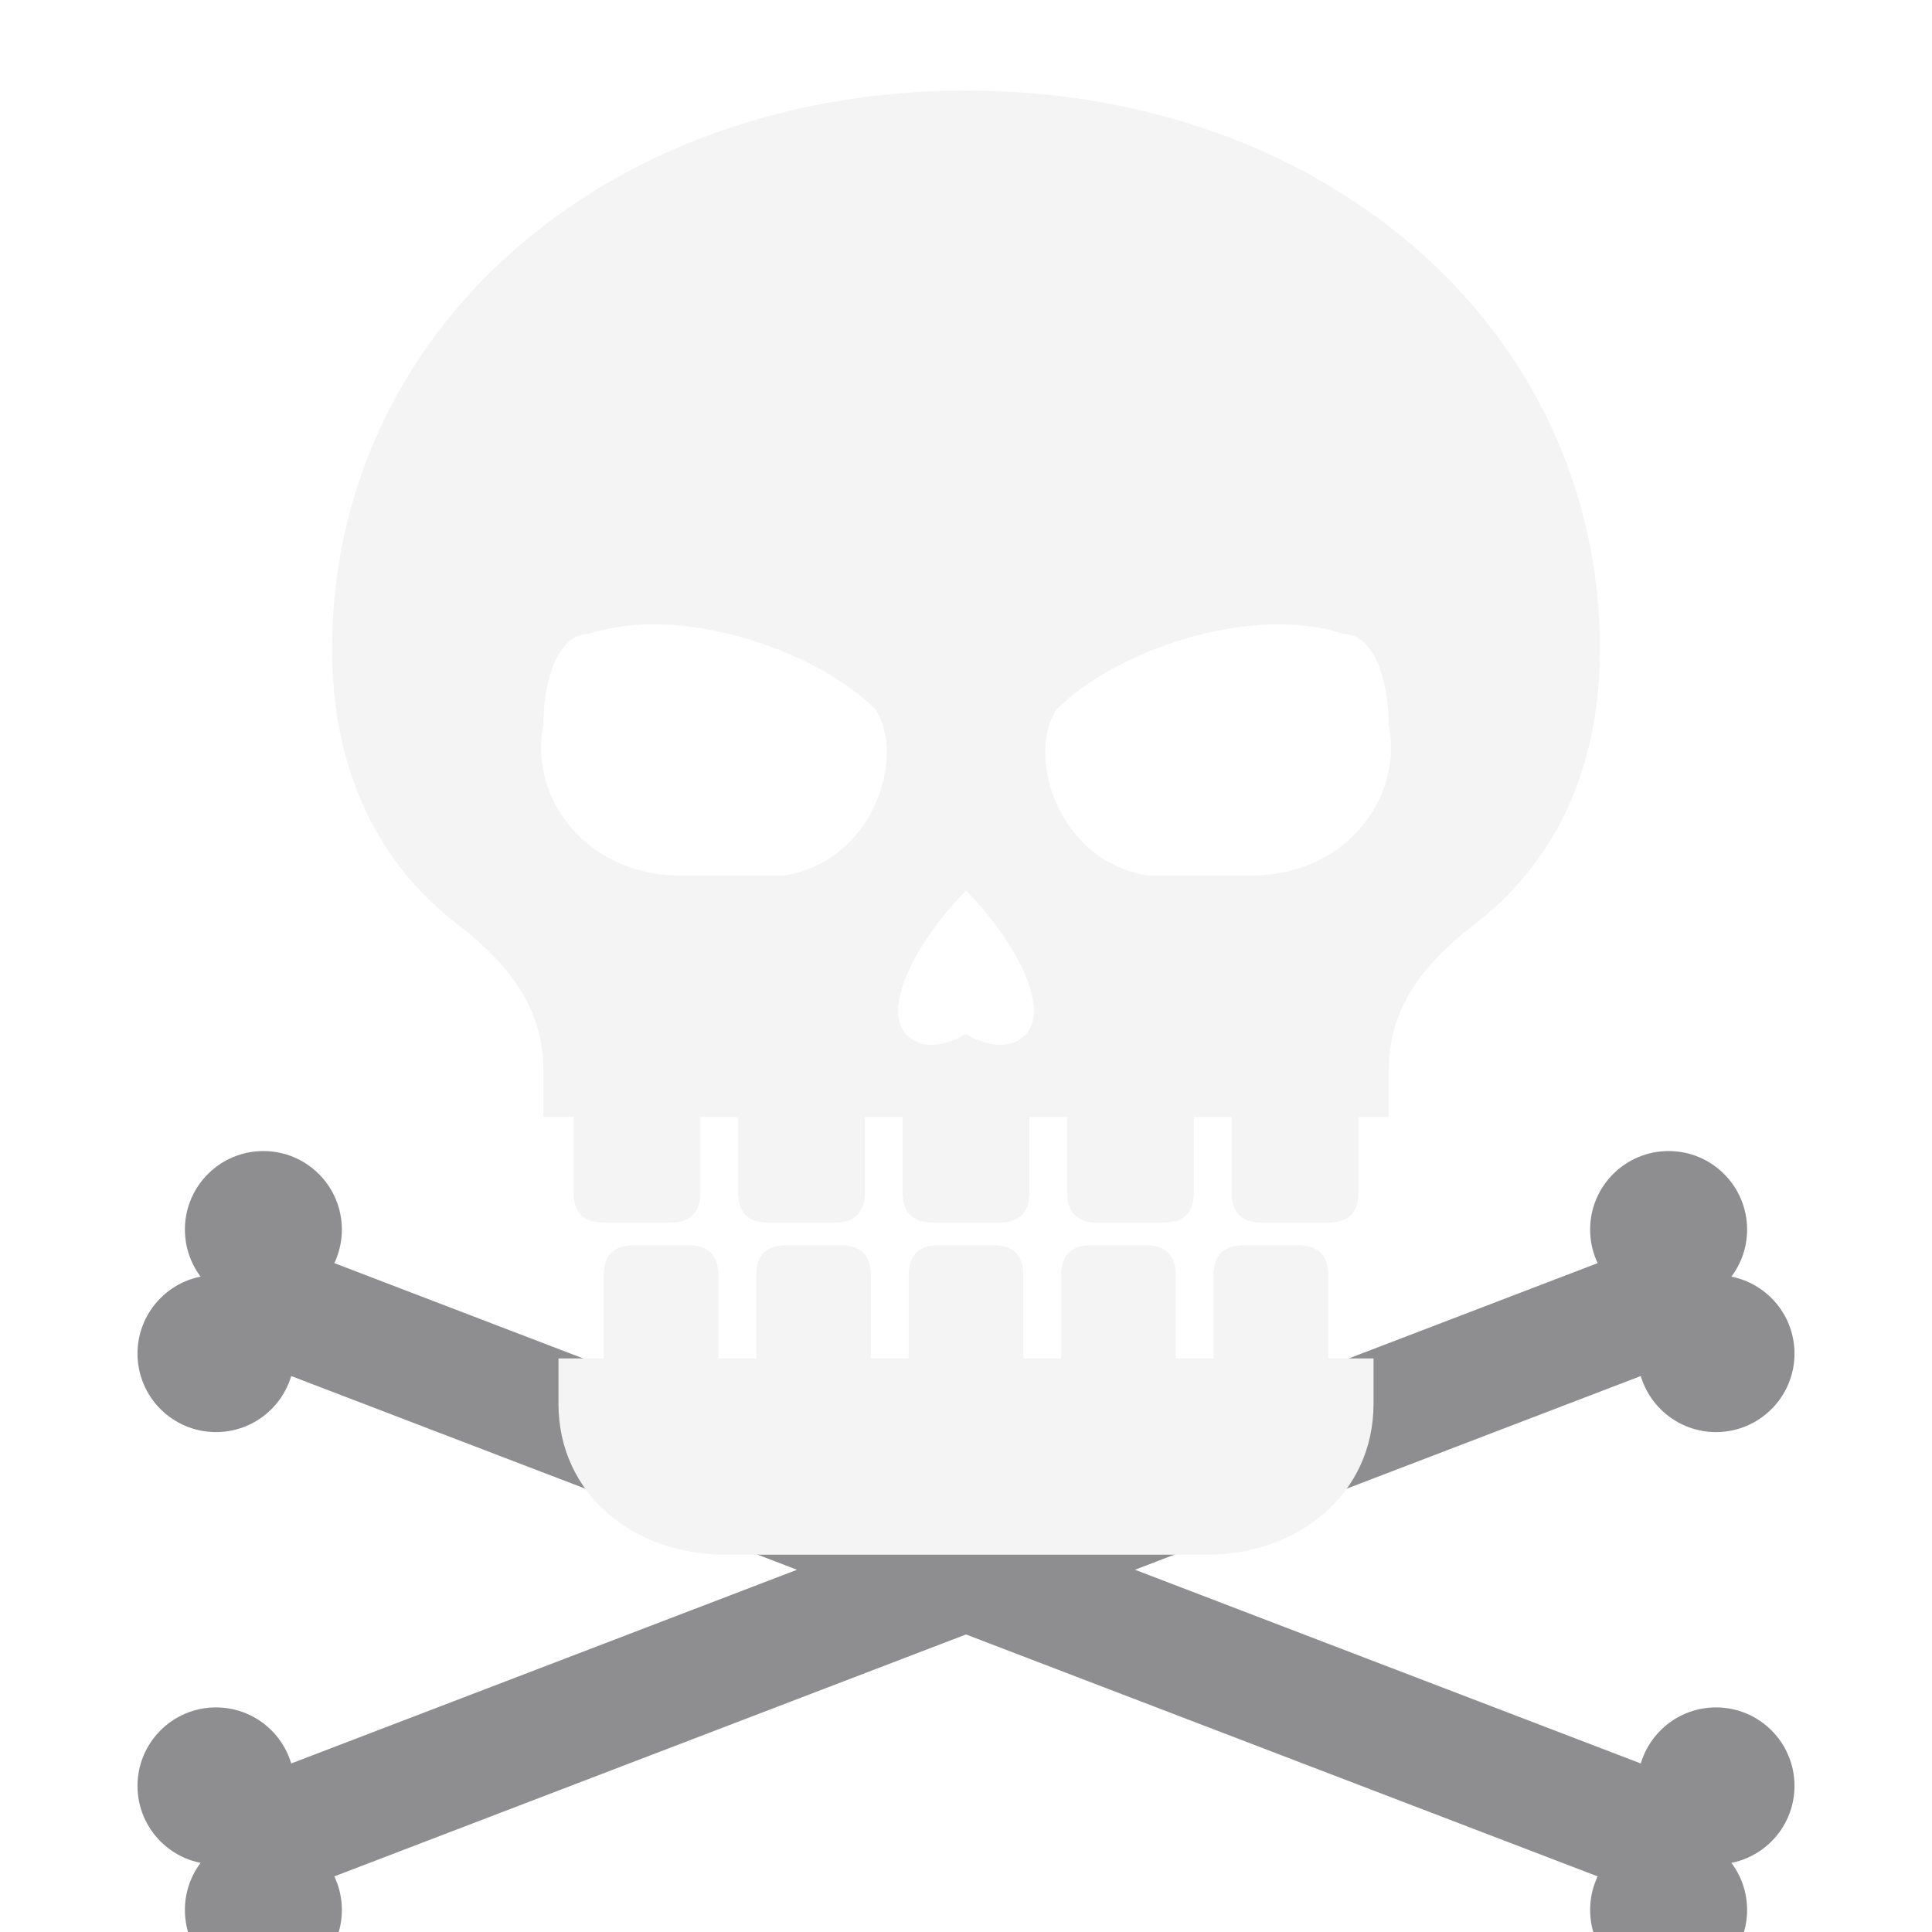
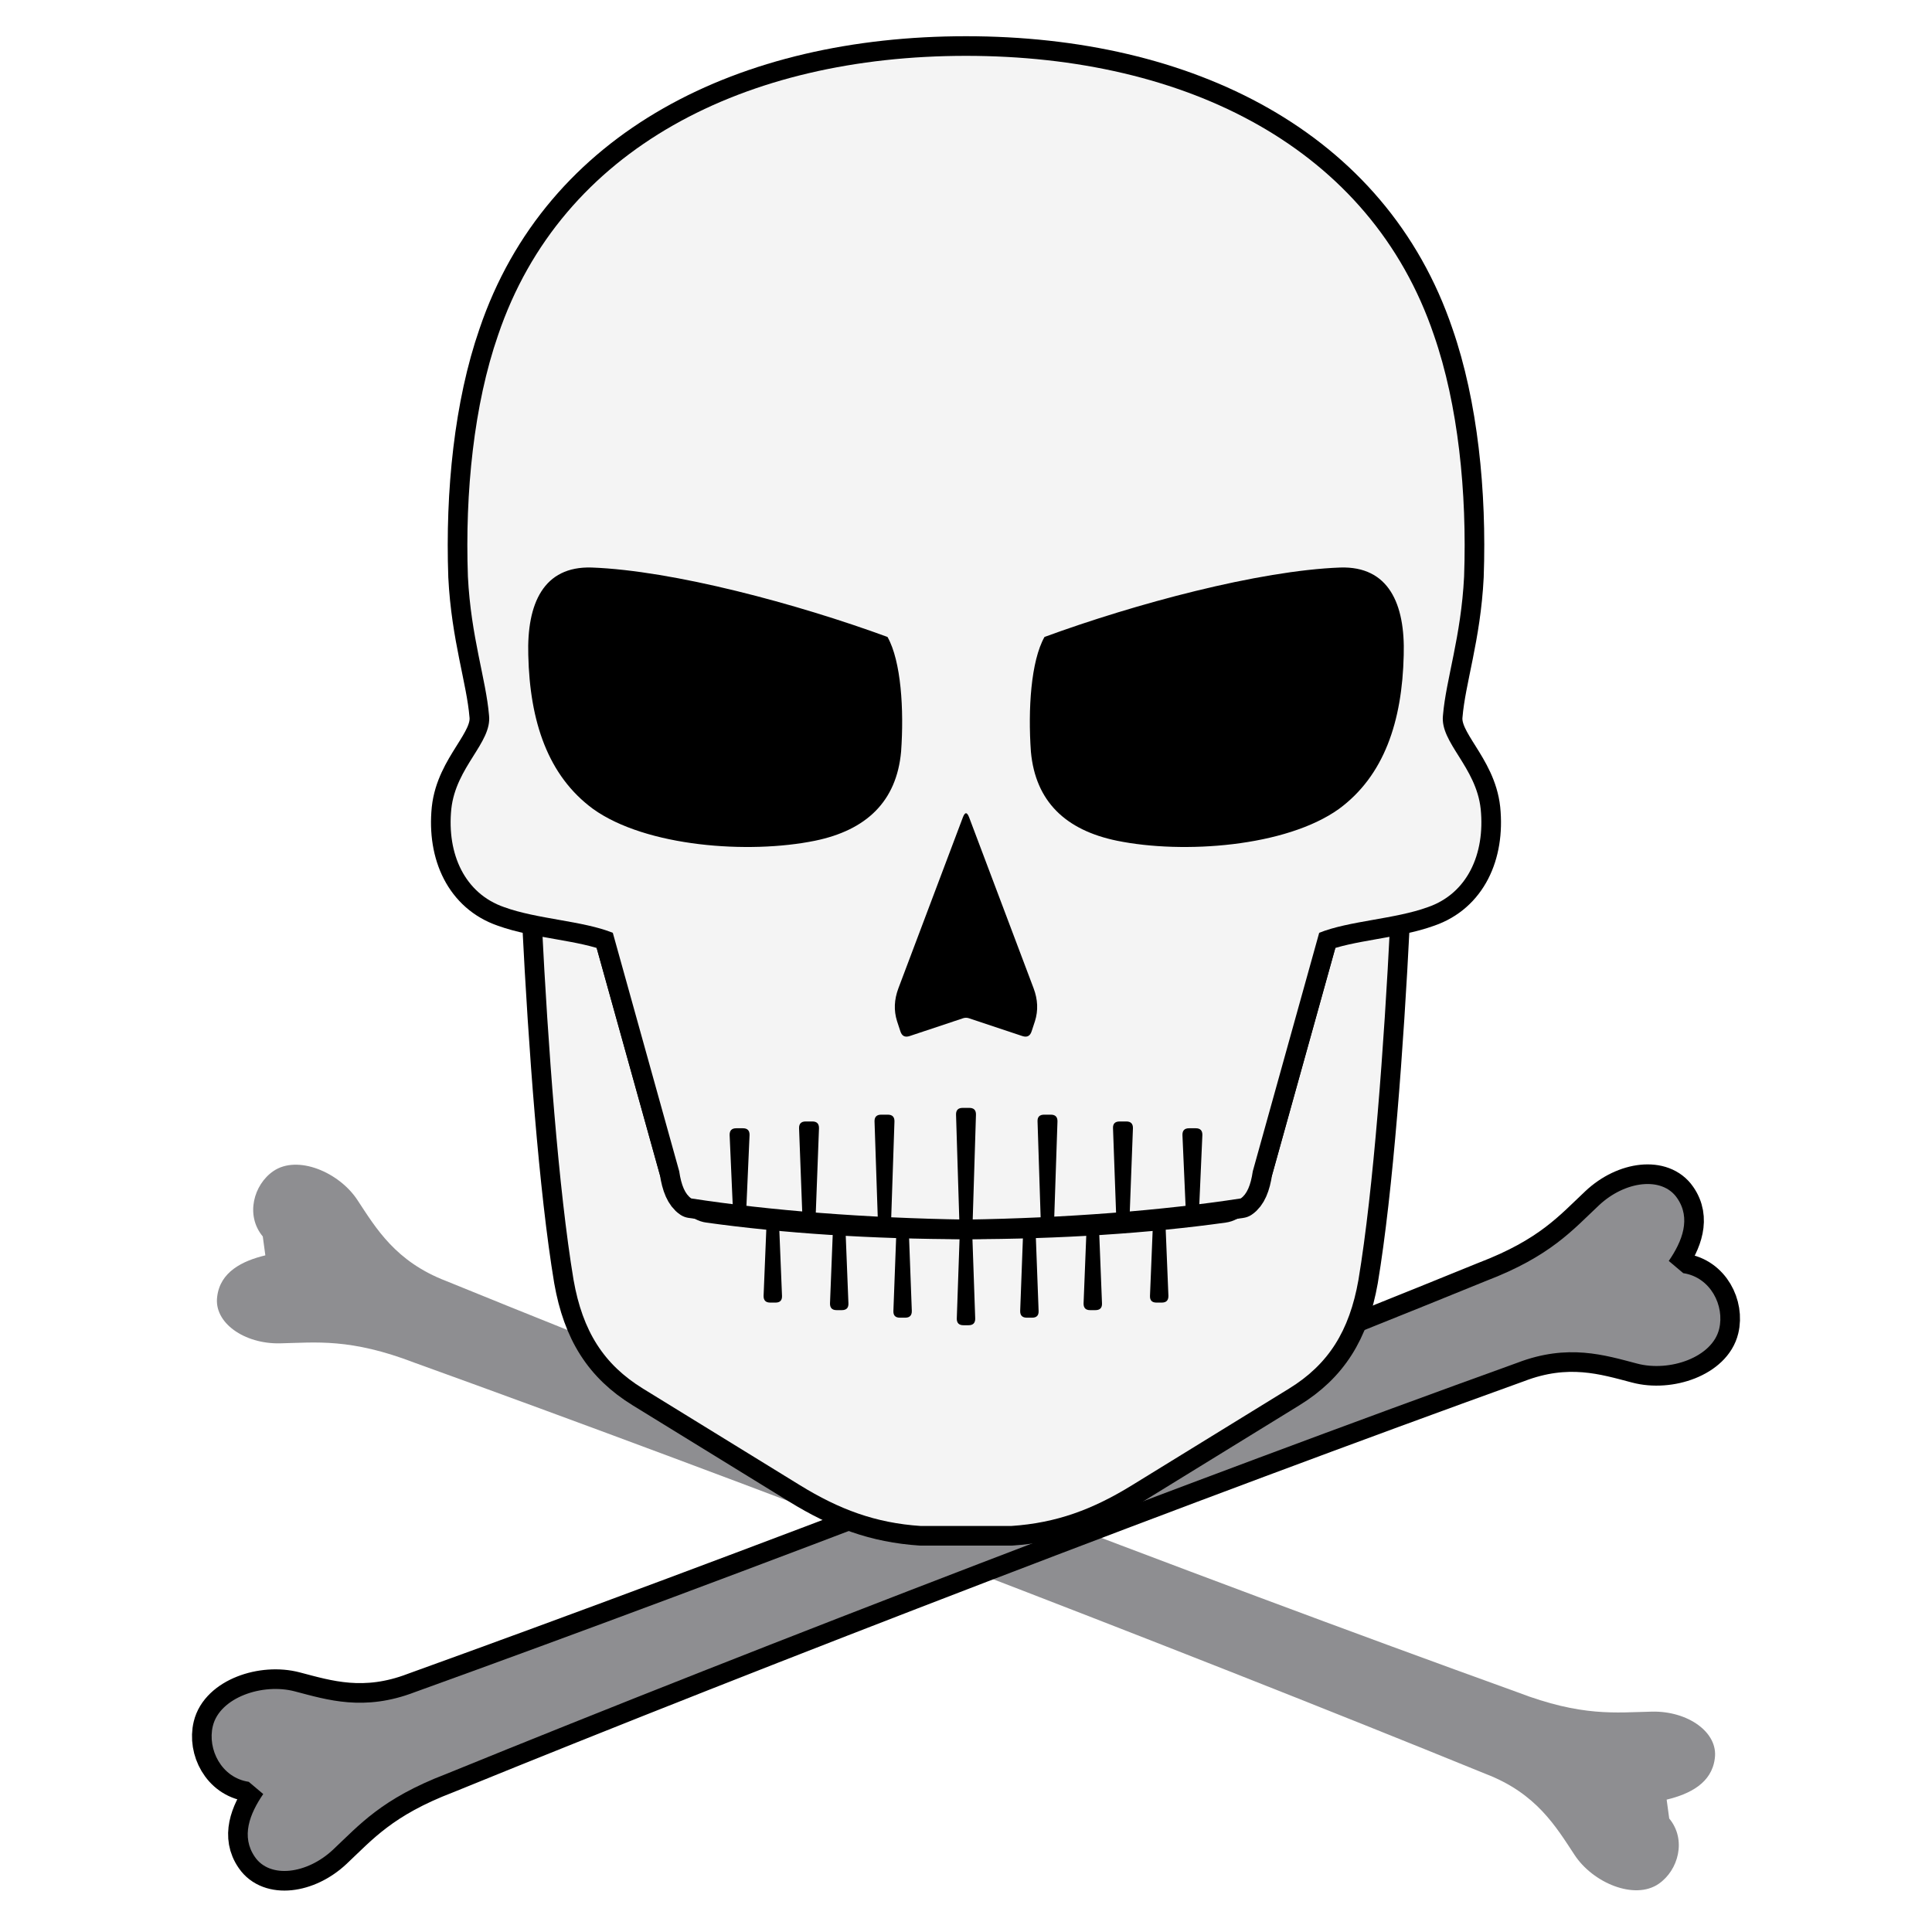
<svg xmlns="http://www.w3.org/2000/svg" width="128" height="128" viewBox="0 0 128 128">
-   <path fill="#8E8E91" d="M15.57 89.74L109.57 125.74L112.43 118.26L18.43 82.26ZM12.25 81.46a5.2 5.2 0 1 0 10.4 0a5.2 5.2 0 1 0 -10.4 0ZM9.11 89.68a5.2 5.2 0 1 0 10.4 0a5.2 5.2 0 1 0 -10.4 0ZM108.49 118.32a5.2 5.2 0 1 0 10.4 0a5.2 5.2 0 1 0 -10.4 0ZM105.35 126.54a5.2 5.2 0 1 0 10.4 0a5.2 5.2 0 1 0 -10.4 0ZM109.57 82.26L15.57 118.26L18.43 125.74L112.43 89.74ZM108.49 89.68a5.2 5.2 0 1 0 10.4 0a5.2 5.2 0 1 0 -10.4 0ZM105.35 81.46a5.2 5.2 0 1 0 10.4 0a5.2 5.2 0 1 0 -10.4 0ZM12.25 126.54a5.2 5.2 0 1 0 10.4 0a5.2 5.2 0 1 0 -10.4 0ZM9.11 118.32a5.2 5.2 0 1 0 10.4 0a5.2 5.2 0 1 0 -10.4 0Z" />
-   <path fill="#F4F4F4" d="M42.0 82.5H45.6Q47.6 82.5 47.6 84.5V92H40.0V84.5Q40.0 82.5 42.0 82.5ZM52.1 82.5H55.7Q57.7 82.5 57.7 84.5V92H50.1V84.5Q50.1 82.5 52.1 82.5ZM62.2 82.5H65.8Q67.8 82.5 67.8 84.5V92H60.2V84.5Q60.2 82.5 62.2 82.5ZM72.3 82.5H75.9Q77.9 82.5 77.9 84.5V92H70.3V84.5Q70.3 82.5 72.3 82.5ZM82.4 82.5H86.0Q88.0 82.5 88.0 84.5V92H80.4V84.5Q80.4 82.5 82.4 82.5ZM37 90H91V93C91 99 86 103 80 103H48C42 103 37 99 37 93Z" />
-   <path fill="#F4F4F4" fill-rule="evenodd" d="M64 6C88 6 106 22 106 43C106 51 103 57 98 61C94 64 92 67 92 71L92 74L36 74L36 71C36 67 34 64 30 61C25 57 22 51 22 43C22 22 40 6 64 6ZM39 42C45 40 54 43 58 47C60 50 58 57 52 58L45 58C39 58 35 53 36 48C36 45 37 42 39 42ZM89 42C83 40 74 43 70 47C68 50 70 57 76 58L83 58C89 58 93 53 92 48C92 45 91 42 89 42ZM64 59C66 61 68.5 64.5 68.5 67C68.5 69 66.5 70 64 68.5C61.5 70 59.5 69 59.5 67C59.5 64.5 62 61 64 59Z" />
-   <path fill="#F4F4F4" d="M38.0 72H46.4V79Q46.4 81 44.4 81H40.0Q38.0 81 38.0 79ZM48.9 72H57.3V79Q57.3 81 55.3 81H50.9Q48.9 81 48.9 79ZM59.8 72H68.2V79Q68.2 81 66.2 81H61.8Q59.8 81 59.8 79ZM70.7 72H79.1V79Q79.1 81 77.1 81H72.7Q70.7 81 70.7 79ZM81.6 72H90.0V79Q90.0 81 88.0 81H83.6Q81.6 81 81.6 79Z" />
+   <path fill="#8E8E91" d="M27.48 90.29C48.94 98.03 77.32 108.92 98.44 117.53C101.8 118.82 103.09 121.03 104.31 122.88C105.52 124.74 108.29 125.91 109.89 124.81C111.19 123.92 111.76 121.89 110.59 120.48L110.42 119.23C111.96 118.86 113.41 118.13 113.61 116.5C113.85 114.77 111.82 113.35 109.45 113.4C107.07 113.45 104.81 113.76 100.52 112.11C79.06 104.37 50.68 93.48 29.56 84.87C26.2 83.58 24.91 81.37 23.69 79.52C22.48 77.66 19.71 76.49 18.11 77.59C16.81 78.48 16.24 80.51 17.41 81.92L17.58 83.17C16.04 83.54 14.59 84.27 14.39 85.9C14.15 87.63 16.18 89.05 18.55 89C20.93 88.95 23.19 88.64 27.48 90.29Z" />
+   <path fill="#000000" stroke="#000000" stroke-width="2.6" stroke-linejoin="round" d="M29.56 117.53C50.68 108.92 79.06 98.03 100.52 90.29C103.88 89 106.32 89.78 108.46 90.34C110.61 90.91 113.45 89.93 113.9 88.04C114.27 86.51 113.33 84.62 111.52 84.35L110.56 83.54C111.46 82.23 112.05 80.72 111.11 79.37C110.12 77.93 107.67 78.23 105.94 79.85C104.2 81.48 102.73 83.23 98.44 84.87C77.32 93.48 48.94 104.37 27.48 112.11C24.12 113.4 21.68 112.62 19.54 112.06C17.39 111.49 14.55 112.47 14.1 114.36C13.73 115.89 14.67 117.78 16.48 118.05L17.44 118.86C16.54 120.17 15.95 121.68 16.89 123.03C17.88 124.47 20.33 124.17 22.06 122.55C23.8 120.92 25.27 119.17 29.56 117.53Z" />
+   <path fill="#8E8E91" d="M29.56 117.53C50.68 108.92 79.06 98.03 100.52 90.29C103.88 89 106.32 89.78 108.46 90.34C110.61 90.91 113.45 89.93 113.9 88.04C114.27 86.51 113.33 84.62 111.52 84.35L110.56 83.54C111.46 82.23 112.05 80.72 111.11 79.37C110.12 77.93 107.67 78.23 105.94 79.85C104.2 81.48 102.73 83.23 98.44 84.87C77.32 93.48 48.94 104.37 27.48 112.11C24.12 113.4 21.68 112.62 19.54 112.06C17.39 111.49 14.55 112.47 14.1 114.36C13.73 115.89 14.67 117.78 16.48 118.05L17.44 118.86C16.54 120.17 15.95 121.68 16.89 123.03C17.88 124.47 20.33 124.17 22.06 122.55C23.8 120.92 25.27 119.17 29.56 117.53Z" />
+   <path fill="#000000" stroke="#000000" stroke-width="2.6" stroke-linejoin="round" d="M64 82.1C57.8 82.1 51.8 81.7 46.8 81Q45.2 80.8 43.75 77.95L39.35 62.15L38.4 48.2L35.4 48.2L35.9 61.2C36.3 69.2 37 78.8 38 84.8C38.6 88.2 40 90.4 42.6 92L53 98.4C55.6 100 58 100.9 61 101.1L64 101.1L67 101.1C70 100.9 72.4 100 75 98.4L85.4 92C88 90.4 89.4 88.2 90 84.8C91 78.8 91.7 69.2 92.1 61.2L92.6 48.2L89.6 48.2L88.65 62.15L84.25 77.95Q82.8 80.8 81.2 81C76.2 81.7 70.2 82.1 64 82.1Z" />
+   <path fill="#000000" d="M64 48.2L37 48.2L38 62.2L43.6 79.2L47 83.2L64 84.2L81 83.2L84.4 79.2L90 62.2L91 48.2L64 48.2Z" />
+   <path fill="#F4F4F4" d="M64 82.1C57.8 82.1 51.8 81.7 46.8 81Q45.2 80.8 43.75 77.95L39.35 62.15L38.4 48.2L35.4 48.2L35.9 61.2C36.3 69.2 37 78.8 38 84.8C38.6 88.2 40 90.4 42.6 92L53 98.4C55.6 100 58 100.9 61 101.1L64 101.1L67 101.1C70 100.9 72.4 100 75 98.4L85.4 92C88 90.4 89.4 88.2 90 84.8C91 78.8 91.7 69.2 92.1 61.2L92.6 48.2L89.6 48.2L88.65 62.15L84.25 77.95Q82.8 80.8 81.2 81C76.2 81.7 70.2 82.1 64 82.1Z" />
+   <path fill="#000000" d="M63.39 87.35Q63.38 87.8 63.83 87.8L64.17 87.8Q64.62 87.8 64.61 87.35L64.4 81.3Q64.4 81.3 64.4 81.3L63.6 81.3Q63.6 81.3 63.6 81.3ZM59.19 86.85Q59.17 87.3 59.62 87.3L59.97 87.3Q60.42 87.3 60.41 86.85L60.2 81.24Q60.2 81.24 60.2 81.24L59.4 81.24Q59.4 81.24 59.4 81.24ZM68.81 86.85Q68.83 87.3 68.38 87.3L68.03 87.3Q67.58 87.3 67.59 86.85L67.8 81.24Q67.8 81.24 67.8 81.24L68.6 81.24Q68.6 81.24 68.6 81.24ZM54.99 86.35Q54.98 86.8 55.43 86.8L55.77 86.8Q56.23 86.8 56.21 86.35L56 81.05Q56 81.05 56 81.05L55.2 81.05Q55.2 81.05 55.2 81.05ZM73.01 86.35Q73.03 86.8 72.57 86.8L72.22 86.8Q71.78 86.8 71.79 86.35L72 81.05Q72 81.05 72 81.05L72.8 81.05Q72.8 81.05 72.8 81.05ZM50.59 85.85Q50.58 86.3 51.03 86.3L51.38 86.3Q51.83 86.3 51.81 85.85L51.6 80.71Q51.6 80.71 51.6 80.71L50.8 80.71Q50.8 80.71 50.8 80.71ZM77.41 85.85Q77.42 86.3 76.97 86.3L76.62 86.3Q76.17 86.3 76.19 85.85L76.4 80.71Q76.4 80.71 76.4 80.71L77.2 80.71Q77.2 80.71 77.2 80.71Z" />
+   <path fill="#000000" stroke="#000000" stroke-width="2.6" stroke-linejoin="round" d="M64 3.7C49.4 3.7 37.2 9.8 33 22.2C31.4 26.8 30.8 32.6 31 38.2C31.2 42.2 32.2 45 32.4 47.4C32.6 49.2 30.2 50.8 29.9 53.6C29.6 56.6 30.8 59.2 33.4 60.1C35.6 60.9 38.6 61 40.6 61.8L45 77.6Q45.2 79 45.8 79.4C51 80.2 57.4 80.7 64 80.8C70.6 80.7 77 80.2 82.2 79.4Q82.8 79 83 77.6L87.4 61.8C89.4 61 92.4 60.9 94.6 60.1C97.2 59.2 98.4 56.6 98.1 53.6C97.8 50.8 95.4 49.2 95.6 47.4C95.8 45 96.8 42.2 97 38.2C97.2 32.6 96.6 26.8 95 22.2C90.8 9.8 78.6 3.7 64 3.7Z" />
+   <path fill="#F4F4F4" fill-rule="evenodd" d="M64 3.7C49.4 3.7 37.2 9.8 33 22.2C31.4 26.8 30.8 32.6 31 38.2C31.2 42.2 32.2 45 32.4 47.4C32.6 49.2 30.2 50.8 29.9 53.6C29.6 56.6 30.8 59.2 33.4 60.1C35.6 60.9 38.6 61 40.6 61.8L45 77.6Q45.2 79 45.8 79.4C51 80.2 57.4 80.7 64 80.8C70.6 80.7 77 80.2 82.2 79.4Q82.8 79 83 77.6L87.4 61.8C89.4 61 92.4 60.9 94.6 60.1C97.2 59.2 98.4 56.6 98.1 53.6C97.8 50.8 95.4 49.2 95.6 47.4C95.8 45 96.8 42.2 97 38.2C97.2 32.6 96.6 26.8 95 22.2C90.8 9.8 78.6 3.7 64 3.7ZM58.8 42.2C52.8 40 44.6 37.8 39.2 37.6C36 37.5 34.9 40 35 43.4C35.1 47.8 36.3 51.4 39.3 53.6C42.8 56.1 49.6 56.6 54 55.7C57.4 55 59.4 53.1 59.7 49.8C59.9 47 59.7 43.8 58.8 42.2ZM69.2 42.2C75.2 40 83.4 37.8 88.8 37.6C92 37.5 93.1 40 93 43.4C92.9 47.8 91.7 51.4 88.7 53.6C85.2 56.1 78.4 56.6 74 55.7C70.6 55 68.6 53.1 68.3 49.8C68.1 47 68.3 43.8 69.2 42.2ZM63.79 54.16Q64 53.6 64.21 54.16L68.48 65.48Q68.9 66.6 68.57 67.65L68.35 68.32Q68.2 68.8 67.73 68.64L64.19 67.46Q64 67.4 63.81 67.46L60.27 68.64Q59.8 68.8 59.65 68.32L59.43 67.65Q59.1 66.6 59.52 65.48Z" />
+   <path fill="#000000" d="M63.34 73.85Q63.33 73.4 63.78 73.4L64.22 73.4Q64.67 73.4 64.66 73.85L64.42 81.6Q64.42 81.6 64.42 81.6L63.58 81.6Q63.58 81.6 63.58 81.6ZM57.94 74.3Q57.93 73.85 58.38 73.85L58.82 73.85Q59.27 73.85 59.26 74.3L59.02 81.43Q59.02 81.43 59.02 81.43L58.18 81.43Q58.18 81.43 58.18 81.43ZM70.06 74.3Q70.07 73.85 69.62 73.85L69.18 73.85Q68.72 73.85 68.74 74.3L68.97 81.43Q68.97 81.43 68.97 81.43L69.82 81.43Q69.82 81.43 69.82 81.43ZM52.94 74.75Q52.93 74.3 53.38 74.3L53.82 74.3Q54.27 74.3 54.26 74.75L54.02 81.1Q54.02 81.1 54.02 81.1L53.18 81.1Q53.18 81.1 53.18 81.1ZM75.06 74.75Q75.07 74.3 74.62 74.3L74.18 74.3Q73.72 74.3 73.74 74.75L73.97 81.1Q73.97 81.1 73.97 81.1L74.82 81.1Q74.82 81.1 74.82 81.1ZM48.34 75.2Q48.33 74.75 48.78 74.75L49.22 74.75Q49.67 74.75 49.66 75.2L49.42 80.64Q49.42 80.64 49.42 80.64L48.58 80.64Q48.58 80.64 48.58 80.64ZM79.66 75.2Q79.67 74.75 79.22 74.75L78.78 74.75Q78.33 74.75 78.34 75.2L78.58 80.64Q78.58 80.64 78.58 80.64L79.42 80.64Q79.42 80.64 79.42 80.64Z" />
</svg>
